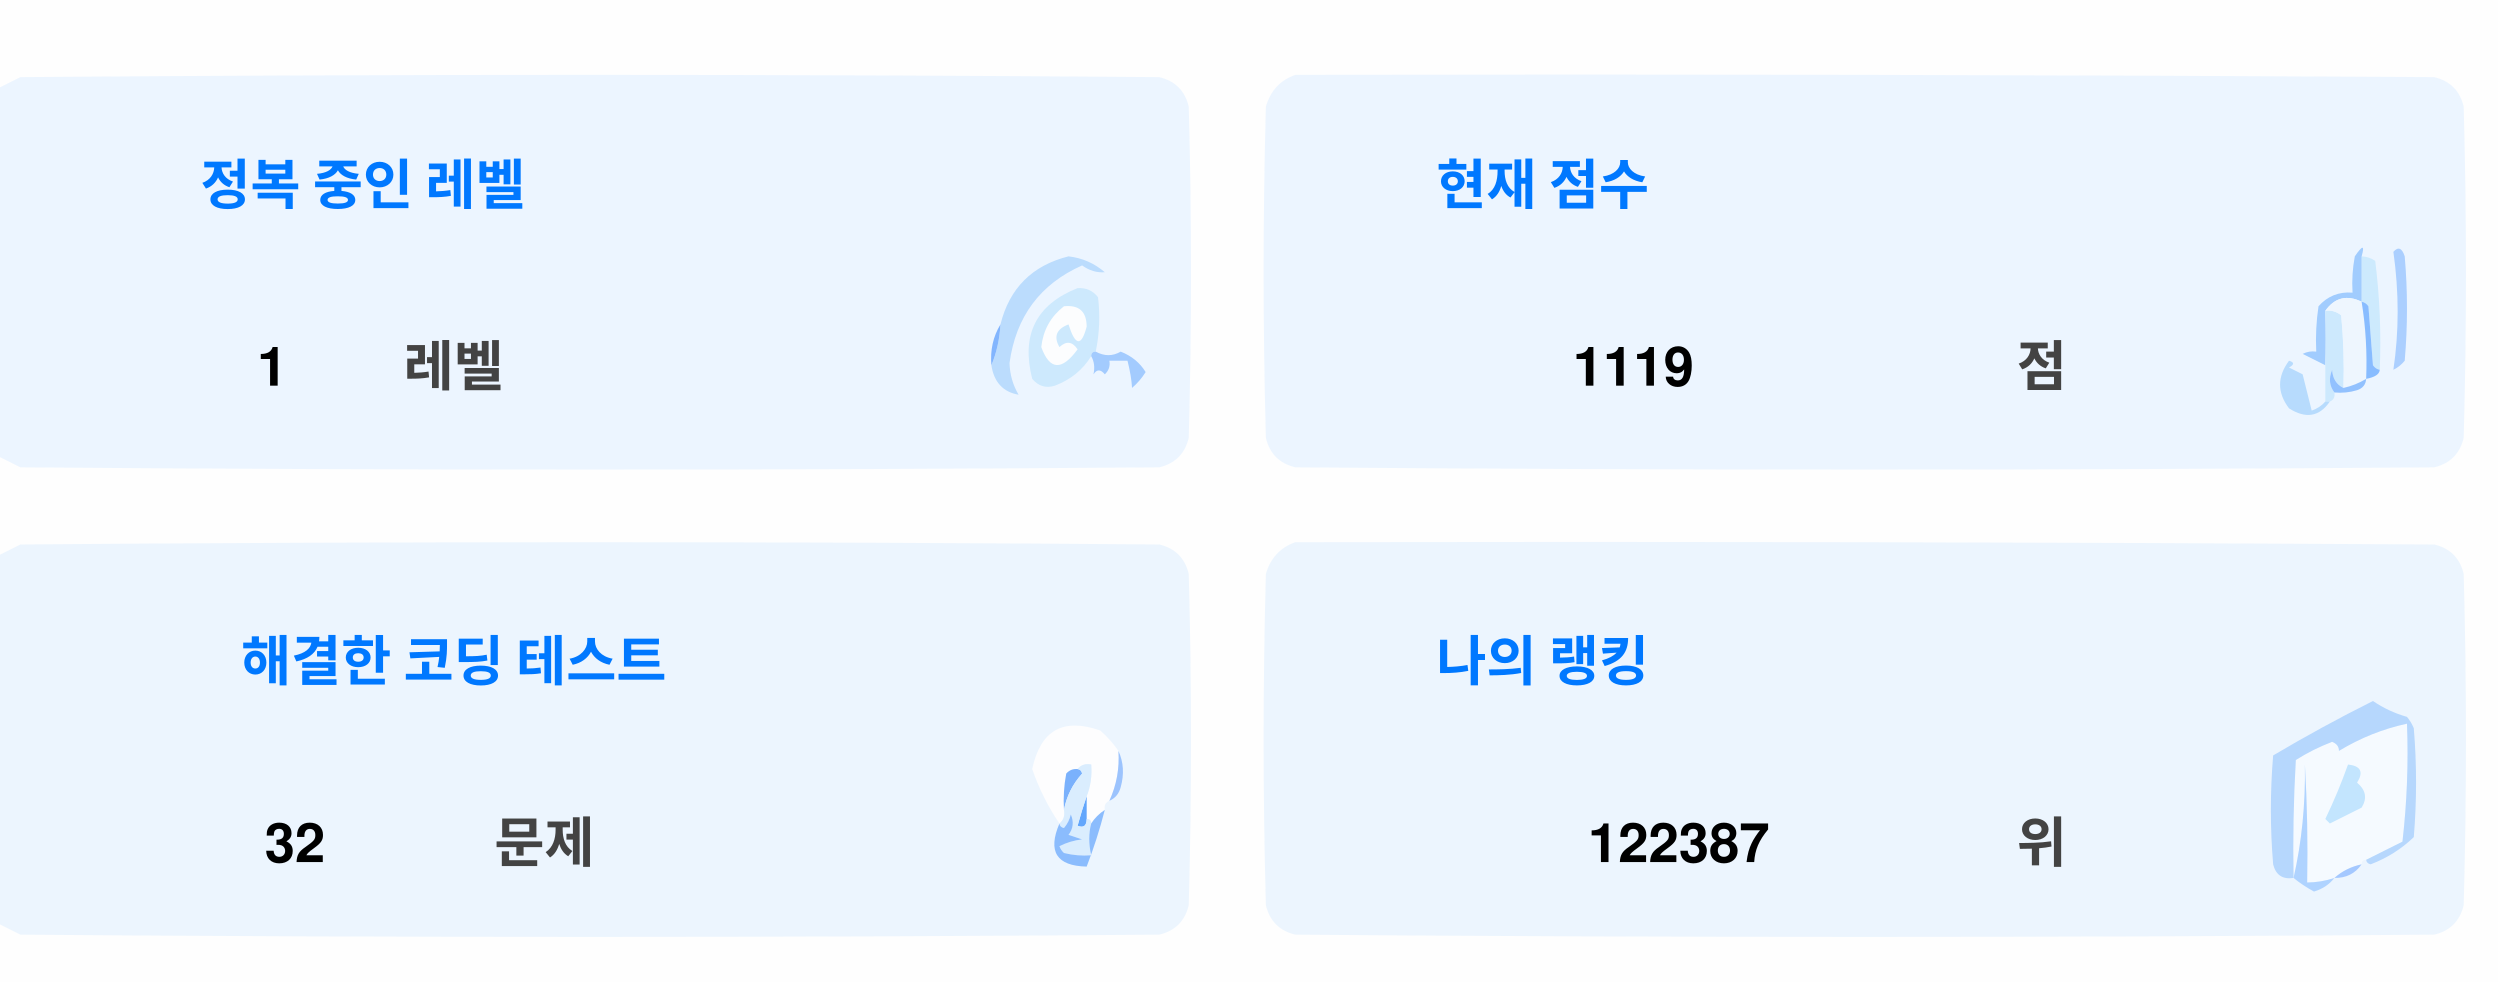
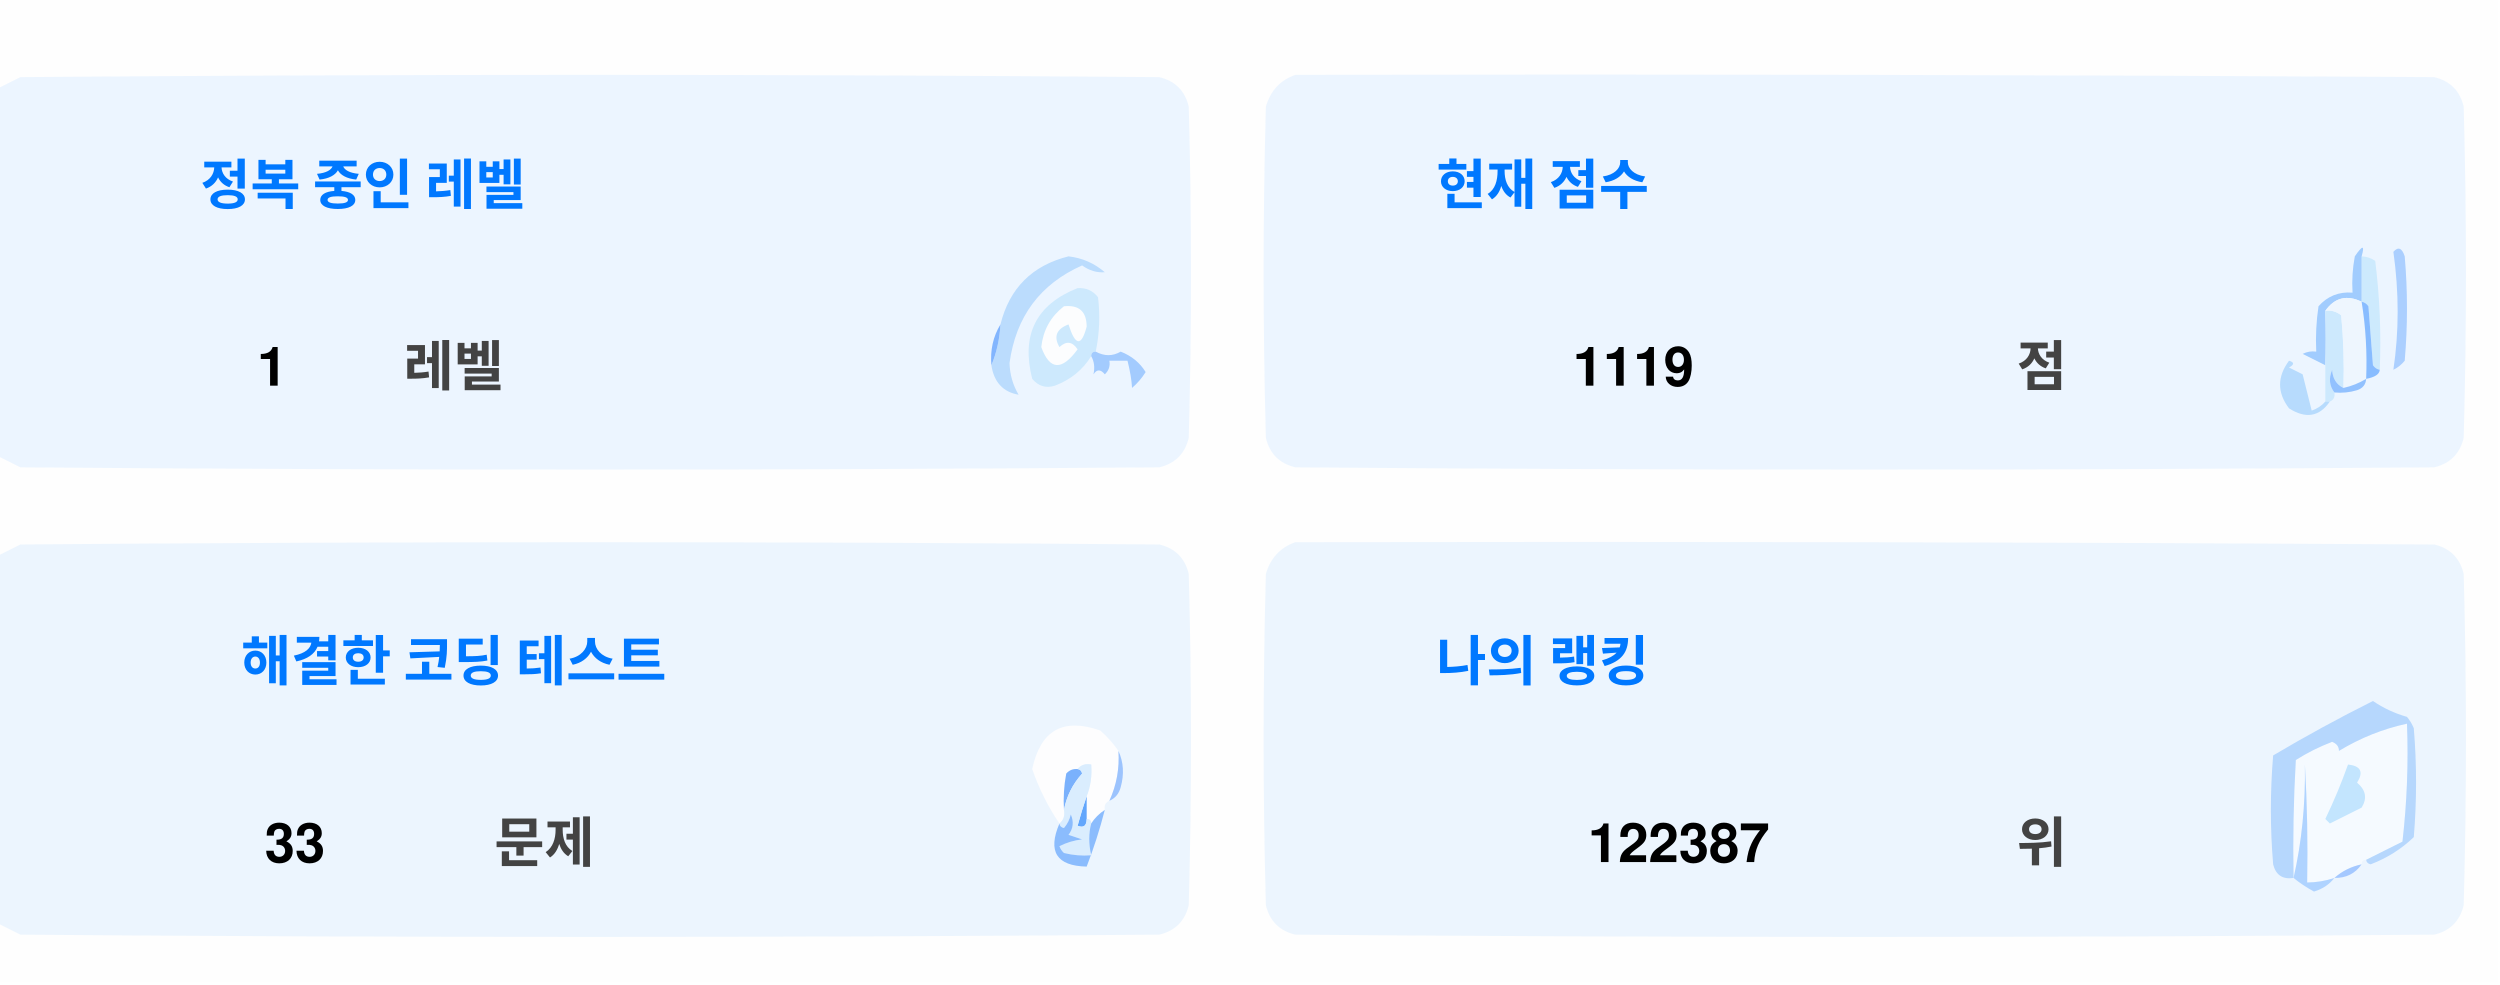
<svg xmlns="http://www.w3.org/2000/svg" version="1.1" width="551px" height="217px" style="shape-rendering:geometricPrecision; text-rendering:geometricPrecision; image-rendering:optimizeQuality; fill-rule:evenodd; clip-rule:evenodd">
  <style>.title {fill: #434343;font-size: 1rem;line-height: 1.5rem;font-weight: bold;font-family: -apple-system, BlinkMacSystemFont, Segoe UI, Helvetica, Arial, sans-serif, Apple Color Emoji, Segoe UI Emoji;}.desc {fill: #434343;font-size: 2.5rem;font-weight: bold;line-height: 1.5rem;font-family: -apple-system, BlinkMacSystemFont, Segoe UI, Helvetica, Arial, sans-serif, Apple Color Emoji, Segoe UI Emoji;}.desc-2 {fill: #434343;font-size: 1rem;font-weight: bold;line-height: 1.5rem;font-family: -apple-system, BlinkMacSystemFont, Segoe UI, Helvetica, Arial, sans-serif, Apple Color Emoji, Segoe UI Emoji;}.text, .desc {animation: twinkling 4s ease-in-out infinite;}@keyframes twinkling {40% { opacity: 1; }50% { opacity: 0.5; }60% { opacity: 1; }70% { opacity: 0.5; }80% { opacity: 1; }}</style>
  <g>
    <path style="opacity:1" fill="#fefefe" d="M -0.5,-0.5 C 183.167,-0.5 366.833,-0.5 550.5,-0.5C 550.5,71.833 550.5,144.167 550.5,216.5C 366.833,216.5 183.167,216.5 -0.5,216.5C -0.5,212.167 -0.5,207.833 -0.5,203.5C 1.14,204.32 2.807,205.153 4.5,206C 88.167,206.667 171.833,206.667 255.5,206C 259,205.167 261.167,203 262,199.5C 262.667,175.167 262.667,150.833 262,126.5C 261.167,123 259,120.833 255.5,120C 171.833,119.333 88.167,119.333 4.5,120C 2.807,120.847 1.14,121.68 -0.5,122.5C -0.5,115.167 -0.5,107.833 -0.5,100.5C 1.14,101.32 2.807,102.153 4.5,103C 88.167,103.667 171.833,103.667 255.5,103C 259,102.167 261.167,100 262,96.5C 262.667,72.167 262.667,47.833 262,23.5C 261.167,20 259,17.833 255.5,17C 171.833,16.333 88.167,16.333 4.5,17C 2.807,17.847 1.14,18.68 -0.5,19.5C -0.5,12.833 -0.5,6.167 -0.5,-0.5 Z" />
  </g>
  <g>
    <path style="opacity:1" fill="#ecf5ff" d="M -0.5,100.5 C -0.5,73.5 -0.5,46.5 -0.5,19.5C 1.14,18.68 2.807,17.847 4.5,17C 88.167,16.333 171.833,16.333 255.5,17C 259,17.833 261.167,20 262,23.5C 262.667,47.833 262.667,72.167 262,96.5C 261.167,100 259,102.167 255.5,103C 171.833,103.667 88.167,103.667 4.5,103C 2.807,102.153 1.14,101.32 -0.5,100.5 Z" />
  </g>
  <g>
    <path style="opacity:1" fill="#ecf5ff" d="M 285.5,16.5 C 369.167,16.333 452.834,16.5 536.5,17C 540,17.833 542.167,20 543,23.5C 543.667,47.833 543.667,72.167 543,96.5C 542.167,100 540,102.167 536.5,103C 452.833,103.667 369.167,103.667 285.5,103C 282,102.167 279.833,100 279,96.5C 278.333,72.167 278.333,47.833 279,23.5C 280.018,19.985 282.185,17.652 285.5,16.5 Z" />
  </g>
  <g>
    <path style="opacity:1" fill="#cdeafd" d="M 520.5,56.5 C 521.583,56.539 522.583,56.873 523.5,57.5C 524.498,65.472 524.831,73.472 524.5,81.5C 523.883,81.389 523.383,81.056 523,80.5C 522.667,76.167 522.333,71.833 522,67.5C 521.617,66.944 521.117,66.611 520.5,66.5C 520.5,63.167 520.5,59.833 520.5,56.5 Z" />
  </g>
  <g>
    <path style="opacity:1" fill="#abcfff" d="M 527.5,55.5 C 528.566,54.308 529.399,54.641 530,56.5C 530.667,64.167 530.667,71.833 530,79.5C 529.311,80.357 528.478,81.023 527.5,81.5C 528.758,73.08 528.758,64.414 527.5,55.5 Z" />
  </g>
  <g>
    <path style="opacity:1" fill="#bbdcfd" d="M 218.5,80.5 C 219.657,77.727 220.324,74.727 220.5,71.5C 222.49,63.51 227.49,58.51 235.5,56.5C 238.528,56.847 241.194,58.014 243.5,60C 241.744,60.141 240.078,59.641 238.5,58.5C 229.247,62.607 223.914,69.773 222.5,80C 222.565,82.526 223.232,84.859 224.5,87C 221.07,86.397 219.07,84.231 218.5,80.5 Z" />
  </g>
  <g>
    <path style="opacity:1" fill="#cde9fd" d="M 241.5,77.5 C 240.833,77.5 240.5,77.833 240.5,78.5C 238.628,81.529 235.961,83.695 232.5,85C 230.536,85.624 228.869,85.124 227.5,83.5C 225.021,73.791 228.354,67.124 237.5,63.5C 239.374,63.39 240.874,64.056 242,65.5C 242.497,69.524 242.331,73.524 241.5,77.5 Z" />
  </g>
  <g>
    <path style="opacity:1" fill="#fcfdfe" d="M 234.5,67.5 C 237.826,67.162 239.493,68.662 239.5,72C 238.334,76.434 237,76.267 235.5,71.5C 232.832,72.515 232.166,74.182 233.5,76.5C 235.017,75.089 236.351,75.256 237.5,77C 234.006,81.771 231.34,81.605 229.5,76.5C 229.904,72.771 231.571,69.771 234.5,67.5 Z" />
  </g>
  <g>
    <path style="opacity:1" fill="#a1ccfe" d="M 520.5,56.5 C 520.5,59.833 520.5,63.167 520.5,66.5C 517.238,64.922 514.572,65.589 512.5,68.5C 512.617,72.81 512.617,76.81 512.5,80.5C 510.86,79.68 509.193,78.847 507.5,78C 508.448,77.517 509.448,77.35 510.5,77.5C 510.335,74.15 510.502,70.817 511,67.5C 512.995,65.253 515.495,64.253 518.5,64.5C 518.336,61.813 518.503,59.146 519,56.5C 520.731,53.969 521.231,53.969 520.5,56.5 Z" />
  </g>
  <g>
    <path style="opacity:1" fill="#cde9fd" d="M 512.5,68.5 C 513.822,68.33 514.989,68.663 516,69.5C 516.499,74.823 516.666,80.156 516.5,85.5C 514.955,84.77 514.122,83.437 514,81.5C 513.22,83.387 513.387,85.054 514.5,86.5C 514.672,87.492 514.338,88.158 513.5,88.5C 513.167,88.5 512.833,88.5 512.5,88.5C 512.5,85.833 512.5,83.167 512.5,80.5C 512.617,76.81 512.617,72.81 512.5,68.5 Z" />
  </g>
  <g>
    <path style="opacity:1" fill="#eef6fe" d="M 520.5,66.5 C 521.407,72.106 521.74,77.773 521.5,83.5C 519.95,84.441 518.284,85.108 516.5,85.5C 516.666,80.156 516.499,74.823 516,69.5C 514.989,68.663 513.822,68.33 512.5,68.5C 514.572,65.589 517.238,64.922 520.5,66.5 Z" />
  </g>
  <g>
    <path style="opacity:1" fill="#88bcff" d="M 520.5,66.5 C 521.117,66.611 521.617,66.944 522,67.5C 522.333,71.833 522.667,76.167 523,80.5C 523.383,81.056 523.883,81.389 524.5,81.5C 524.445,82.469 523.445,83.136 521.5,83.5C 521.74,77.773 521.407,72.106 520.5,66.5 Z" />
  </g>
  <g>
    <path style="opacity:1" fill="#82b5fe" d="M 220.5,71.5 C 220.324,74.727 219.657,77.727 218.5,80.5C 218.215,77.171 218.882,74.171 220.5,71.5 Z" />
  </g>
  <g>
    <path style="opacity:1" fill="#a3cbfe" d="M 240.5,78.5 C 240.5,77.833 240.833,77.5 241.5,77.5C 243.391,78.536 245.224,78.536 247,77.5C 249.391,78.429 251.225,79.929 252.5,82C 251.681,83.319 250.681,84.486 249.5,85.5C 249.409,83.777 249.075,81.777 248.5,79.5C 247.167,79.5 245.833,79.5 244.5,79.5C 244.719,80.675 244.386,81.675 243.5,82.5C 242.575,81.359 241.741,81.359 241,82.5C 241.331,80.981 241.164,79.648 240.5,78.5 Z" />
  </g>
  <g>
    <path style="opacity:1" fill="#b7dbfd" d="M 512.5,88.5 C 512.833,88.5 513.167,88.5 513.5,88.5C 511.199,91.857 508.199,92.357 504.5,90C 501.872,86.535 501.872,83.035 504.5,79.5C 505.696,79.846 505.696,80.346 504.5,81C 505.5,81.5 506.5,82 507.5,82.5C 508.167,85.167 508.833,87.833 509.5,90.5C 510.739,90.058 511.739,89.391 512.5,88.5 Z" />
  </g>
  <g>
    <path style="opacity:1" fill="#92c1fe" d="M 516.5,85.5 C 518.284,85.108 519.95,84.441 521.5,83.5C 521.423,84.75 520.756,85.583 519.5,86C 517.866,86.493 516.199,86.66 514.5,86.5C 513.387,85.054 513.22,83.387 514,81.5C 514.122,83.437 514.955,84.77 516.5,85.5 Z" />
  </g>
  <g>
    <path style="opacity:1" fill="#ecf5fe" d="M -0.5,203.5 C -0.5,176.5 -0.5,149.5 -0.5,122.5C 1.14,121.68 2.807,120.847 4.5,120C 88.167,119.333 171.833,119.333 255.5,120C 259,120.833 261.167,123 262,126.5C 262.667,150.833 262.667,175.167 262,199.5C 261.167,203 259,205.167 255.5,206C 171.833,206.667 88.167,206.667 4.5,206C 2.807,205.153 1.14,204.32 -0.5,203.5 Z" />
  </g>
  <g>
    <path style="opacity:1" fill="#ecf5fe" d="M 285.5,119.5 C 369.167,119.333 452.834,119.5 536.5,120C 540,120.833 542.167,123 543,126.5C 543.667,150.833 543.667,175.167 543,199.5C 542.167,203 540,205.167 536.5,206C 452.833,206.667 369.167,206.667 285.5,206C 282,205.167 279.833,203 279,199.5C 278.333,175.167 278.333,150.833 279,126.5C 280.018,122.985 282.185,120.652 285.5,119.5 Z" />
  </g>
  <g>
    <path style="opacity:1" fill="#fdfdfe" d="M 246.5,165.5 C 246.758,169.367 246.092,173.034 244.5,176.5C 243.662,176.842 243.328,177.508 243.5,178.5C 242.272,179.306 241.272,180.306 240.5,181.5C 240.5,180.833 240.167,180.5 239.5,180.5C 239.5,178.833 239.5,177.167 239.5,175.5C 240.369,173.283 240.702,170.95 240.5,168.5C 239.209,168.263 238.209,168.596 237.5,169.5C 236.504,169.414 235.671,169.748 235,170.5C 234.503,173.146 234.336,175.813 234.5,178.5C 234.737,179.791 234.404,180.791 233.5,181.5C 230.986,177.806 228.986,173.806 227.5,169.5C 229.309,160.957 234.309,158.124 242.5,161C 244.07,162.397 245.404,163.897 246.5,165.5 Z" />
  </g>
  <g>
    <path style="opacity:1" fill="#f5faff" d="M 521.5,189.5 C 520.833,189.5 520.5,189.833 520.5,190.5C 518.181,190.992 516.181,191.992 514.5,193.5C 512.565,194.15 510.565,194.483 508.5,194.5C 508.666,185.827 508.5,177.16 508,168.5C 508.141,177.227 507.308,185.56 505.5,193.5C 505.334,184.827 505.5,176.16 506,167.5C 508.527,165.903 511.194,164.57 514,163.5C 515.011,163.892 515.511,164.559 515.5,165.5C 520.21,162.641 525.21,160.641 530.5,159.5C 530.831,168.192 530.498,176.859 529.5,185.5C 526.807,186.847 524.14,188.18 521.5,189.5 Z" />
  </g>
  <g>
    <path style="opacity:1" fill="#b6d7fd" d="M 521.5,189.5 C 524.14,188.18 526.807,186.847 529.5,185.5C 530.498,176.859 530.831,168.192 530.5,159.5C 525.21,160.641 520.21,162.641 515.5,165.5C 515.511,164.559 515.011,163.892 514,163.5C 511.194,164.57 508.527,165.903 506,167.5C 505.5,176.16 505.334,184.827 505.5,193.5C 503.089,193.863 501.589,192.863 501,190.5C 500.333,182.5 500.333,174.5 501,166.5C 508.173,162.246 515.507,158.246 523,154.5C 525.304,156.068 527.804,157.235 530.5,158C 531.126,158.75 531.626,159.584 532,160.5C 532.667,168.5 532.667,176.5 532,184.5C 529.292,187.111 526.125,189.111 522.5,190.5C 521.893,190.376 521.56,190.043 521.5,189.5 Z" />
  </g>
  <g>
    <path style="opacity:1" fill="#c3e5fe" d="M 517.5,168.5 C 520.317,168.801 520.984,170.134 519.5,172.5C 521.439,174.122 521.772,175.956 520.5,178C 518.167,179.167 515.833,180.333 513.5,181.5C 513.167,181.167 512.833,180.833 512.5,180.5C 514.414,176.515 516.081,172.515 517.5,168.5 Z" />
  </g>
  <g>
    <path style="opacity:1" fill="#7ab1fc" d="M 237.5,169.5 C 238.043,169.56 238.376,169.893 238.5,170.5C 236.395,172.836 235.062,175.503 234.5,178.5C 234.336,175.813 234.503,173.146 235,170.5C 235.671,169.748 236.504,169.414 237.5,169.5 Z" />
  </g>
  <g>
    <path style="opacity:1" fill="#afd3ff" d="M 514.5,193.5 C 513.378,194.947 511.878,195.947 510,196.5C 508.348,195.601 506.848,194.601 505.5,193.5C 507.308,185.56 508.141,177.227 508,168.5C 508.5,177.16 508.666,185.827 508.5,194.5C 510.565,194.483 512.565,194.15 514.5,193.5 Z" />
  </g>
  <g>
    <path style="opacity:1" fill="#9cc3fd" d="M 246.5,165.5 C 247.634,167.966 247.801,170.633 247,173.5C 246.623,174.942 245.79,175.942 244.5,176.5C 246.092,173.034 246.758,169.367 246.5,165.5 Z" />
  </g>
  <g>
    <path style="opacity:1" fill="#62a6fc" d="M 239.5,175.5 C 239.5,177.167 239.5,178.833 239.5,180.5C 239.483,182.028 238.816,182.528 237.5,182C 238.117,179.723 238.784,177.556 239.5,175.5 Z" />
  </g>
  <g>
    <path style="opacity:1" fill="#daedfe" d="M 237.5,169.5 C 238.209,168.596 239.209,168.263 240.5,168.5C 240.702,170.95 240.369,173.283 239.5,175.5C 238.784,177.556 238.117,179.723 237.5,182C 238.816,182.528 239.483,182.028 239.5,180.5C 240.167,180.5 240.5,180.833 240.5,181.5C 239.918,183.669 239.918,186.002 240.5,188.5C 238.473,188.662 236.473,188.495 234.5,188C 234.043,187.586 233.709,187.086 233.5,186.5C 235.078,185.702 236.744,185.202 238.5,185C 237.5,184.667 236.5,184.333 235.5,184C 236.554,182.612 236.72,181.112 236,179.5C 235.751,180.624 235.251,181.624 234.5,182.5C 233.893,182.376 233.56,182.043 233.5,181.5C 234.404,180.791 234.737,179.791 234.5,178.5C 235.062,175.503 236.395,172.836 238.5,170.5C 238.376,169.893 238.043,169.56 237.5,169.5 Z" />
  </g>
  <g>
    <path style="opacity:1" fill="#8bbcfd" d="M 243.5,178.5 C 242.395,182.803 241.062,186.969 239.5,191C 232.857,190.847 230.857,187.68 233.5,181.5C 233.56,182.043 233.893,182.376 234.5,182.5C 235.251,181.624 235.751,180.624 236,179.5C 236.72,181.112 236.554,182.612 235.5,184C 236.5,184.333 237.5,184.667 238.5,185C 236.744,185.202 235.078,185.702 233.5,186.5C 233.709,187.086 234.043,187.586 234.5,188C 236.473,188.495 238.473,188.662 240.5,188.5C 239.918,186.002 239.918,183.669 240.5,181.5C 241.272,180.306 242.272,179.306 243.5,178.5 Z" />
  </g>
  <g>
    <path style="opacity:1" fill="#a4c8ff" d="M 520.5,190.5 C 519.089,192.539 517.089,193.539 514.5,193.5C 516.181,191.992 518.181,190.992 520.5,190.5 Z" />
  </g>
  <text text-anchor="middle" x="80" y="45" class="title" style="fill:#0078ff;" stroke="#none" stroke-width="1">정복 중인 레벨</text>
  <text text-anchor="middle" x="60" y="85" class="desc" style="fill:#000000;" stroke="#none" stroke-width="1">1</text>
  <text text-anchor="middle" x="100" y="85" class="desc-2" style="fill:#434343;" stroke="#none" stroke-width="1">레벨</text>
  <text text-anchor="middle" x="340" y="45" class="title" style="fill:#0078ff;" stroke="#none" stroke-width="1">현재 점수</text>
  <text text-anchor="middle" x="360" y="85" class="desc" style="fill:#000000;" stroke="#none" stroke-width="1">1119</text>
  <text text-anchor="middle" x="450" y="85" class="desc-2" style="fill:#434343;" stroke="#none" stroke-width="1">점</text>
  <text text-anchor="middle" x="100" y="150" class="title" style="fill:#0078ff;" stroke="#none" stroke-width="1">해결한 코딩 테스트</text>
-   <text text-anchor="middle" x="65" y="190" class="desc" style="fill:#000000;" stroke="#none" stroke-width="1">32</text>
+   <text text-anchor="middle" x="65" y="190" class="desc" style="fill:#000000;" stroke="#none" stroke-width="1">33</text>
  <text text-anchor="middle" x="120" y="190" class="desc-2" style="fill:#434343;" stroke="#none" stroke-width="1">문제</text>
  <text text-anchor="middle" x="340" y="150" class="title" style="fill:#0078ff;" stroke="#none" stroke-width="1">나의 랭킹</text>
  <text text-anchor="middle" x="370" y="190" class="desc" style="fill:#000000;" stroke="#none" stroke-width="1">122387</text>
  <text text-anchor="middle" x="450" y="190" class="desc-2" style="fill:#434343;" stroke="#none" stroke-width="1">위</text>
</svg>
